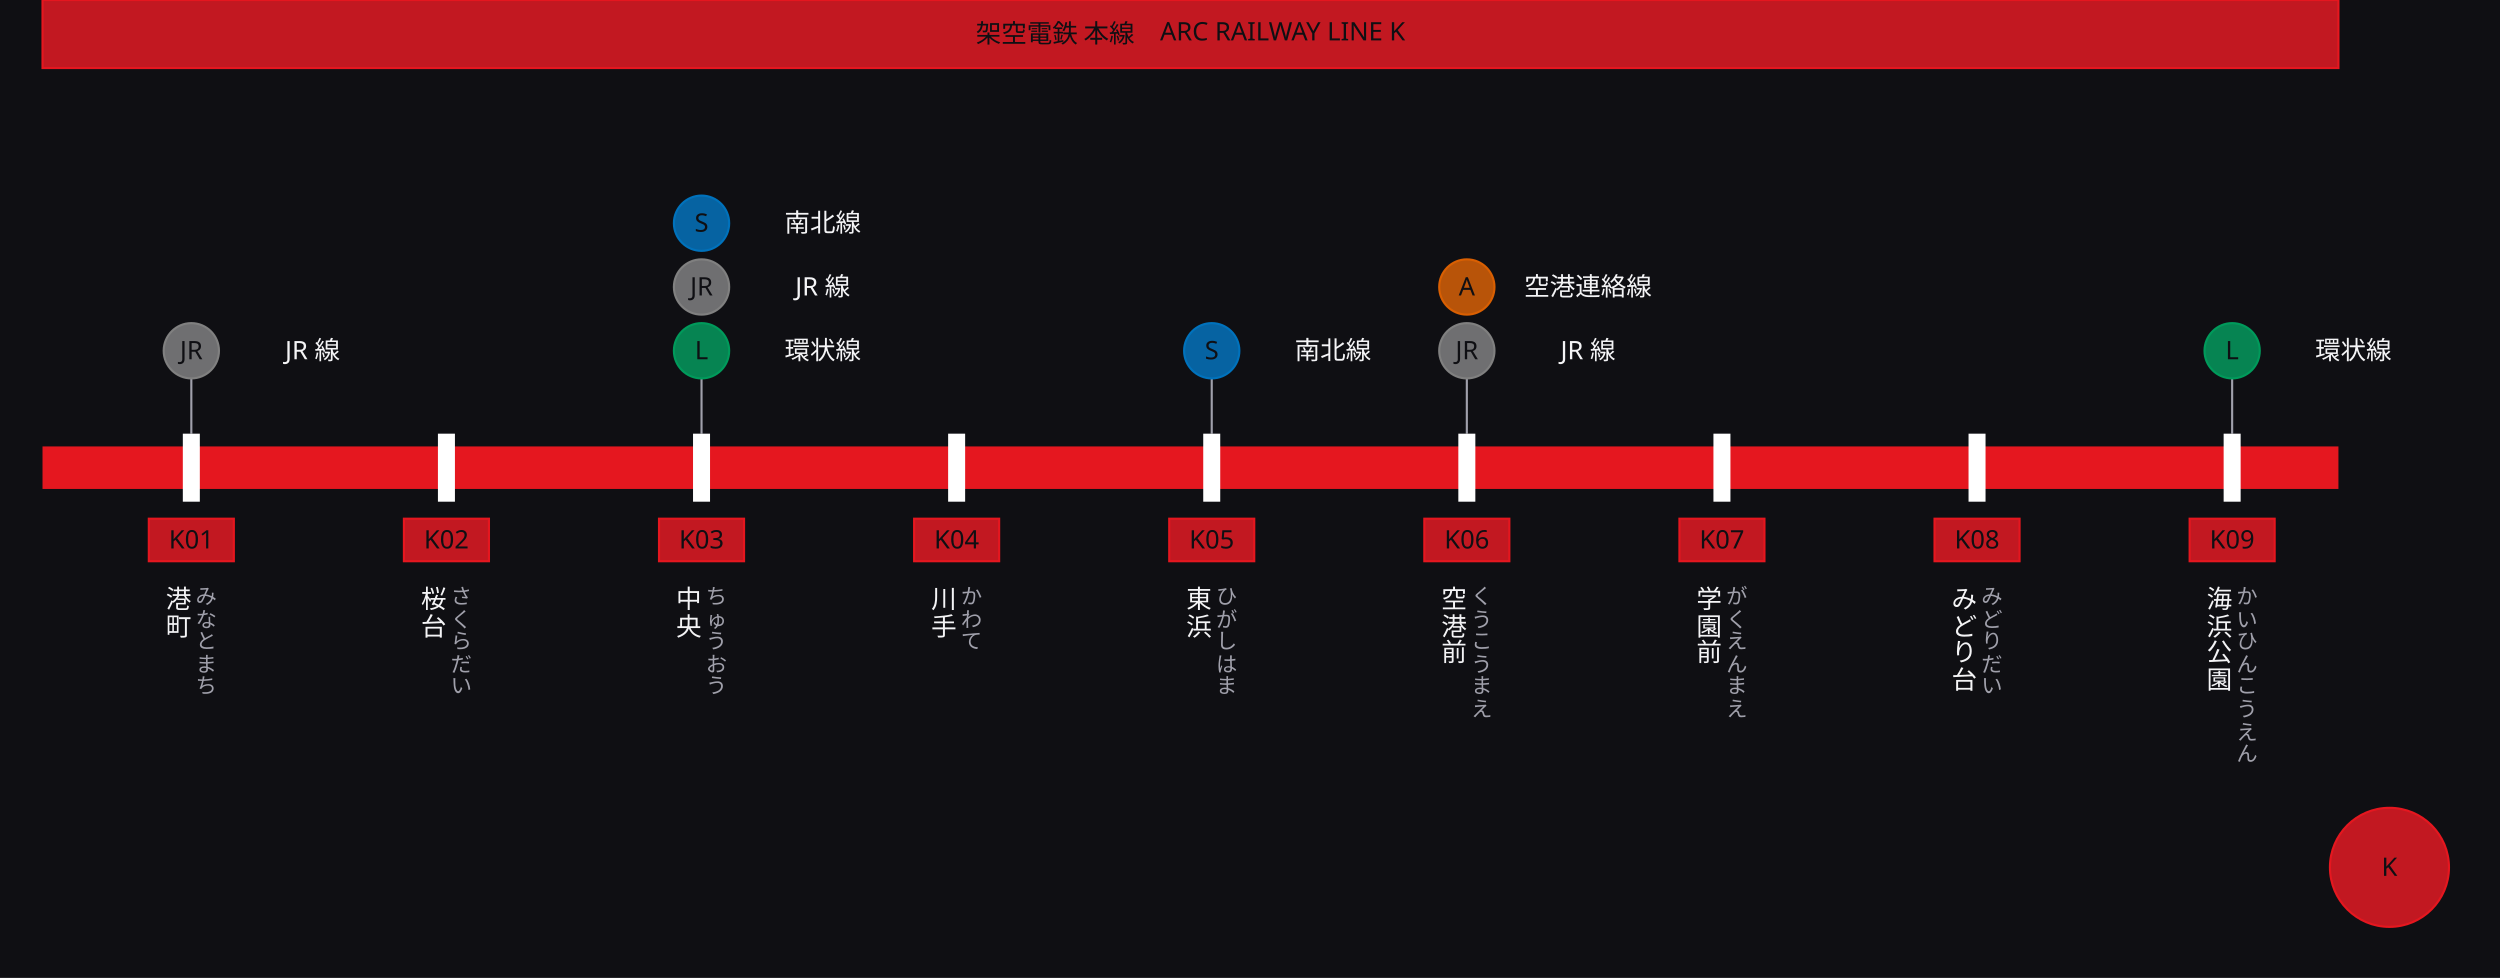
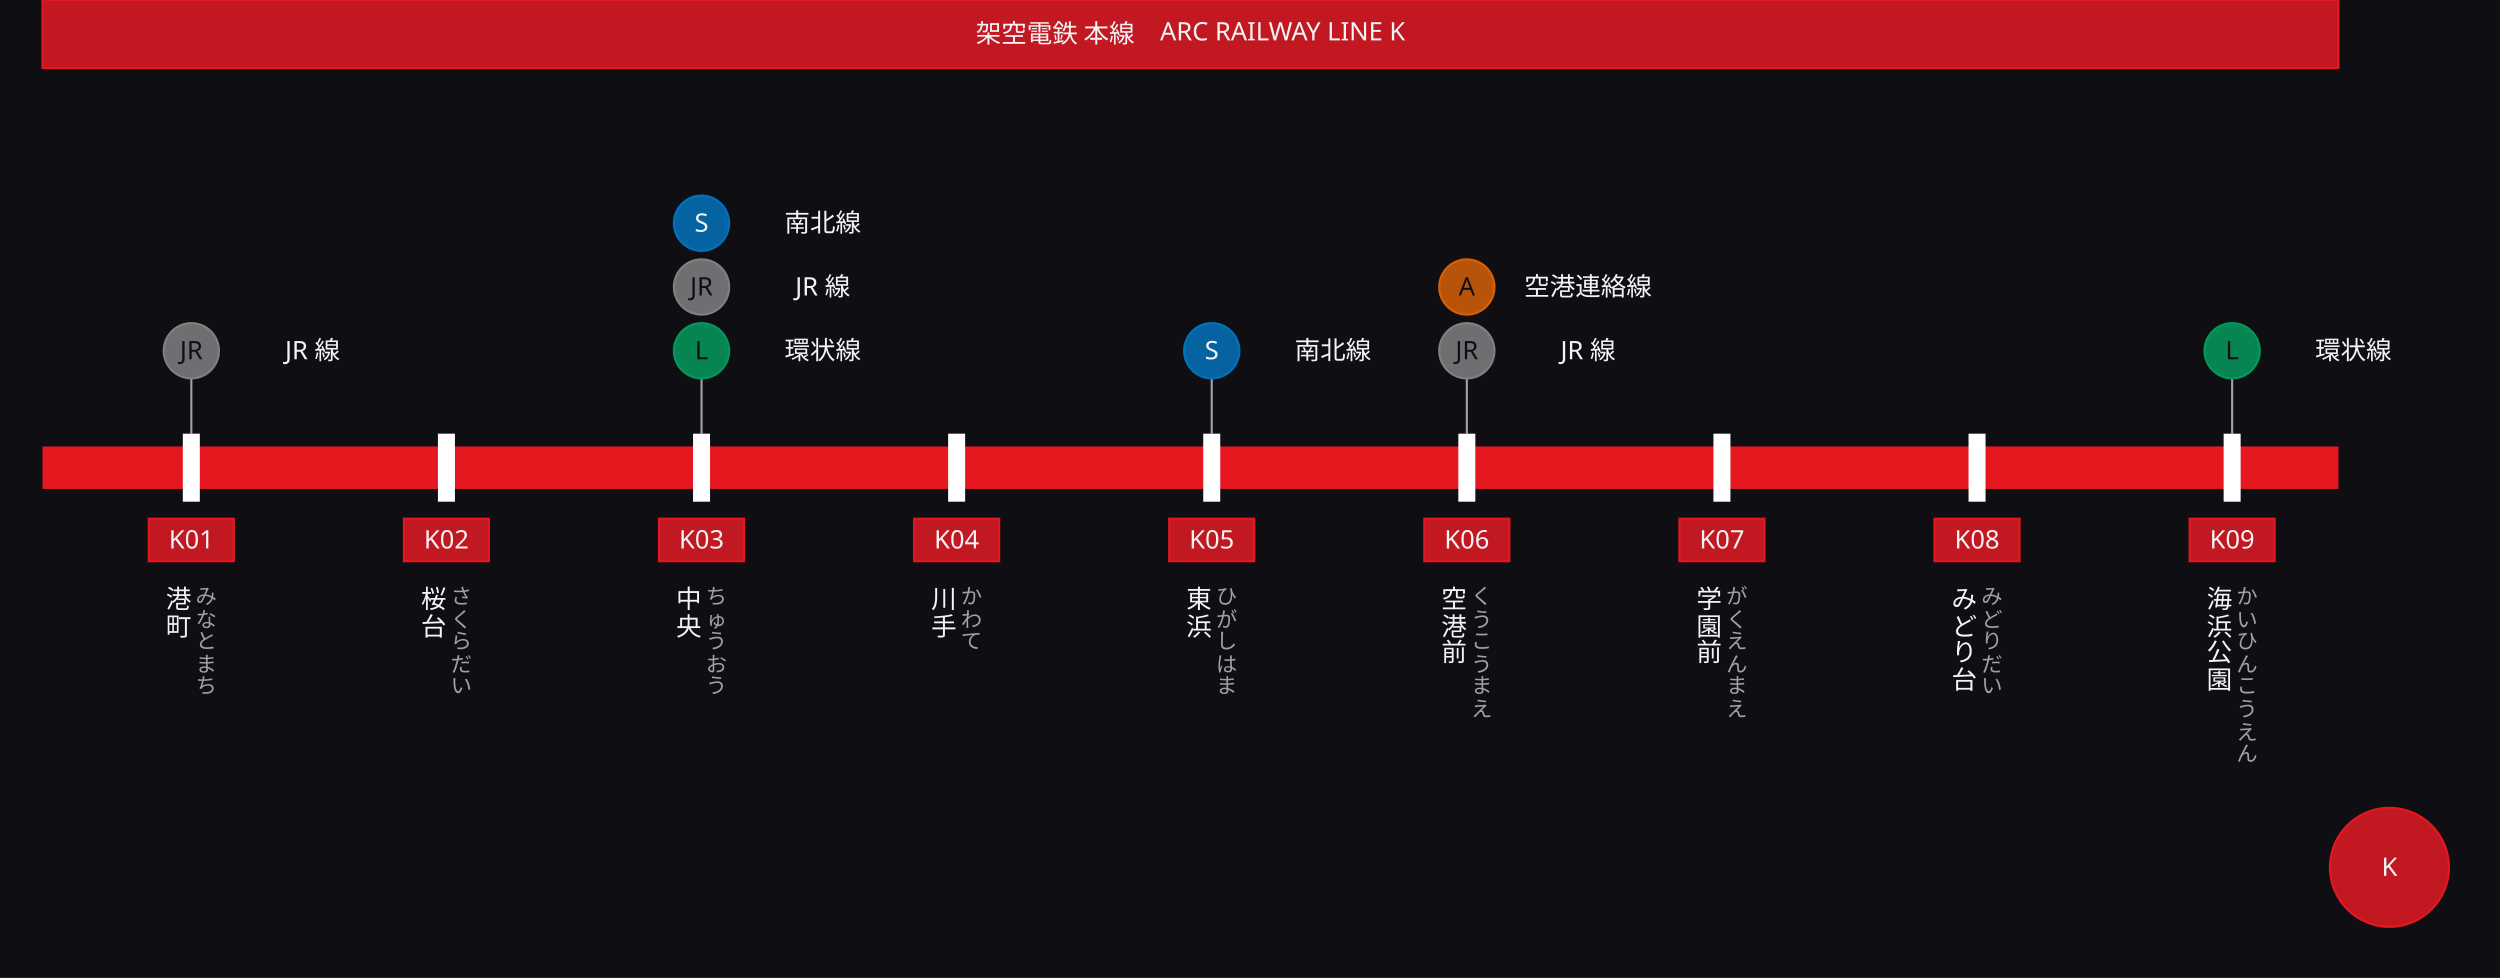
<svg xmlns="http://www.w3.org/2000/svg" width="1176" height="460" viewBox="0 0 1176 460">
  <defs>
    <marker id="arrow" viewBox="0 0 10 10" refX="9" refY="5" markerWidth="6" markerHeight="6" orient="auto">
      <path d="M 0 0 L 10 5 L 0 10 z" fill="#a0a0ab" />
    </marker>
  </defs>
  <rect data-paper="1" x="0" y="0" width="1176" height="460" fill="#0f0f13" />
  <g data-edge="tr0_0&gt;tick0" data-pinned="false">
    <path d="M 90 178 L 90 204" fill="none" stroke="#a0a0ab" stroke-width="1" />
  </g>
  <g data-edge="tr2_0&gt;tick2" data-pinned="false">
    <path d="M 330 178 L 330 204" fill="none" stroke="#a0a0ab" stroke-width="1" />
  </g>
  <g data-edge="tr4_0&gt;tick4" data-pinned="false">
    <path d="M 570 178 L 570 204" fill="none" stroke="#a0a0ab" stroke-width="1" />
  </g>
  <g data-edge="tr5_0&gt;tick5" data-pinned="false">
    <path d="M 690 178 L 690 204" fill="none" stroke="#a0a0ab" stroke-width="1" />
  </g>
  <g data-edge="tr8_0&gt;tick8" data-pinned="false">
    <path d="M 1050 178 L 1050 204" fill="none" stroke="#a0a0ab" stroke-width="1" />
  </g>
  <g data-node="head" data-pinned="false" data-shape="rect">
    <rect x="20" y="0" width="1080" height="32" fill="#22222a" stroke="#e5171f" stroke-width="1" />
    <rect x="20" y="0" width="1080" height="32" fill="#e5171f" fill-opacity="0.82" />
  </g>
  <g data-node="band" data-pinned="false" data-shape="rect">
    <rect x="20" y="210" width="1080" height="20" fill="#e5171f" />
  </g>
  <g data-node="nm0" data-pinned="false" data-shape="rect" />
  <g data-node="nm1" data-pinned="false" data-shape="rect" />
  <g data-node="nm2" data-pinned="false" data-shape="rect" />
  <g data-node="nm3" data-pinned="false" data-shape="rect" />
  <g data-node="nm4" data-pinned="false" data-shape="rect" />
  <g data-node="nm5" data-pinned="false" data-shape="rect" />
  <g data-node="nm6" data-pinned="false" data-shape="rect" />
  <g data-node="nm7" data-pinned="false" data-shape="rect" />
  <g data-node="nm8" data-pinned="false" data-shape="rect" />
  <g data-node="sign" data-pinned="false" data-shape="rect">
    <circle cx="1124" cy="408" r="28" fill="#22222a" stroke="#e5171f" stroke-width="1" />
    <circle cx="1124" cy="408" r="28" fill="#e5171f" fill-opacity="0.82" />
  </g>
  <g data-node="trn0_0" data-pinned="false" data-shape="rect" />
  <g data-node="trn2_0" data-pinned="false" data-shape="rect" />
  <g data-node="trn2_1" data-pinned="false" data-shape="rect" />
  <g data-node="trn2_2" data-pinned="false" data-shape="rect" />
  <g data-node="trn4_0" data-pinned="false" data-shape="rect" />
  <g data-node="trn5_0" data-pinned="false" data-shape="rect" />
  <g data-node="trn5_1" data-pinned="false" data-shape="rect" />
  <g data-node="trn8_0" data-pinned="false" data-shape="rect" />
  <g data-node="no0" data-pinned="false" data-shape="rect">
    <rect x="70" y="244" width="40" height="20" fill="#22222a" stroke="#e5171f" stroke-width="1" />
    <rect x="70" y="244" width="40" height="20" fill="#e5171f" fill-opacity="0.82" />
  </g>
  <g data-node="no1" data-pinned="false" data-shape="rect">
    <rect x="190" y="244" width="40" height="20" fill="#22222a" stroke="#e5171f" stroke-width="1" />
    <rect x="190" y="244" width="40" height="20" fill="#e5171f" fill-opacity="0.82" />
  </g>
  <g data-node="no2" data-pinned="false" data-shape="rect">
    <rect x="310" y="244" width="40" height="20" fill="#22222a" stroke="#e5171f" stroke-width="1" />
    <rect x="310" y="244" width="40" height="20" fill="#e5171f" fill-opacity="0.82" />
  </g>
  <g data-node="no3" data-pinned="false" data-shape="rect">
    <rect x="430" y="244" width="40" height="20" fill="#22222a" stroke="#e5171f" stroke-width="1" />
    <rect x="430" y="244" width="40" height="20" fill="#e5171f" fill-opacity="0.82" />
  </g>
  <g data-node="no4" data-pinned="false" data-shape="rect">
    <rect x="550" y="244" width="40" height="20" fill="#22222a" stroke="#e5171f" stroke-width="1" />
    <rect x="550" y="244" width="40" height="20" fill="#e5171f" fill-opacity="0.82" />
  </g>
  <g data-node="no5" data-pinned="false" data-shape="rect">
    <rect x="670" y="244" width="40" height="20" fill="#22222a" stroke="#e5171f" stroke-width="1" />
    <rect x="670" y="244" width="40" height="20" fill="#e5171f" fill-opacity="0.82" />
  </g>
  <g data-node="no6" data-pinned="false" data-shape="rect">
    <rect x="790" y="244" width="40" height="20" fill="#22222a" stroke="#e5171f" stroke-width="1" />
    <rect x="790" y="244" width="40" height="20" fill="#e5171f" fill-opacity="0.82" />
  </g>
  <g data-node="no7" data-pinned="false" data-shape="rect">
    <rect x="910" y="244" width="40" height="20" fill="#22222a" stroke="#e5171f" stroke-width="1" />
    <rect x="910" y="244" width="40" height="20" fill="#e5171f" fill-opacity="0.82" />
  </g>
  <g data-node="no8" data-pinned="false" data-shape="rect">
    <rect x="1030" y="244" width="40" height="20" fill="#22222a" stroke="#e5171f" stroke-width="1" />
    <rect x="1030" y="244" width="40" height="20" fill="#e5171f" fill-opacity="0.82" />
  </g>
  <g data-node="tr0_0" data-pinned="false" data-shape="rect">
    <circle cx="90" cy="165" r="13" fill="#22222a" stroke="#808080" stroke-width="1" />
    <circle cx="90" cy="165" r="13" fill="#808080" fill-opacity="0.82" />
  </g>
  <g data-node="tr2_0" data-pinned="false" data-shape="rect">
    <circle cx="330" cy="165" r="13" fill="#22222a" stroke="#009a5b" stroke-width="1" />
    <circle cx="330" cy="165" r="13" fill="#009a5b" fill-opacity="0.82" />
  </g>
  <g data-node="tr2_1" data-pinned="false" data-shape="rect">
    <circle cx="330" cy="135" r="13" fill="#22222a" stroke="#808080" stroke-width="1" />
    <circle cx="330" cy="135" r="13" fill="#808080" fill-opacity="0.82" />
  </g>
  <g data-node="tr2_2" data-pinned="false" data-shape="rect">
    <circle cx="330" cy="105" r="13" fill="#22222a" stroke="#0072bc" stroke-width="1" />
    <circle cx="330" cy="105" r="13" fill="#0072bc" fill-opacity="0.82" />
  </g>
  <g data-node="tr4_0" data-pinned="false" data-shape="rect">
    <circle cx="570" cy="165" r="13" fill="#22222a" stroke="#0072bc" stroke-width="1" />
    <circle cx="570" cy="165" r="13" fill="#0072bc" fill-opacity="0.82" />
  </g>
  <g data-node="tr5_0" data-pinned="false" data-shape="rect">
    <circle cx="690" cy="165" r="13" fill="#22222a" stroke="#808080" stroke-width="1" />
    <circle cx="690" cy="165" r="13" fill="#808080" fill-opacity="0.82" />
  </g>
  <g data-node="tr5_1" data-pinned="false" data-shape="rect">
    <circle cx="690" cy="135" r="13" fill="#22222a" stroke="#d95f02" stroke-width="1" />
    <circle cx="690" cy="135" r="13" fill="#d95f02" fill-opacity="0.82" />
  </g>
  <g data-node="tr8_0" data-pinned="false" data-shape="rect">
    <circle cx="1050" cy="165" r="13" fill="#22222a" stroke="#009a5b" stroke-width="1" />
    <circle cx="1050" cy="165" r="13" fill="#009a5b" fill-opacity="0.82" />
  </g>
  <g data-node="tick0" data-pinned="false" data-shape="rect">
    <rect x="86" y="204" width="8" height="32" fill="#ffffff" />
  </g>
  <g data-node="tick1" data-pinned="false" data-shape="rect">
    <rect x="206" y="204" width="8" height="32" fill="#ffffff" />
  </g>
  <g data-node="tick2" data-pinned="false" data-shape="rect">
    <rect x="326" y="204" width="8" height="32" fill="#ffffff" />
  </g>
  <g data-node="tick3" data-pinned="false" data-shape="rect">
    <rect x="446" y="204" width="8" height="32" fill="#ffffff" />
  </g>
  <g data-node="tick4" data-pinned="false" data-shape="rect">
    <rect x="566" y="204" width="8" height="32" fill="#ffffff" />
  </g>
  <g data-node="tick5" data-pinned="false" data-shape="rect">
    <rect x="686" y="204" width="8" height="32" fill="#ffffff" />
  </g>
  <g data-node="tick6" data-pinned="false" data-shape="rect">
    <rect x="806" y="204" width="8" height="32" fill="#ffffff" />
  </g>
  <g data-node="tick7" data-pinned="false" data-shape="rect">
    <rect x="926" y="204" width="8" height="32" fill="#ffffff" />
  </g>
  <g data-node="tick8" data-pinned="false" data-shape="rect">
    <rect x="1046" y="204" width="8" height="32" fill="#ffffff" />
  </g>
  <g data-name="head">
-     <text x="560" y="20" text-anchor="middle" font-family="sans-serif" font-size="12" fill="#0f0f13">架空電鉄 本線　ARC RAILWAY LINE K</text>
+     <text x="560" y="20" text-anchor="middle" font-family="sans-serif" font-size="12" fill="#f4f4f6">架空電鉄 本線　ARC RAILWAY LINE K</text>
  </g>
  <g data-name="nm0">
    <text x="84" y="286" text-anchor="middle" font-family="sans-serif" font-size="12" fill="#f4f4f6">港</text>
    <text x="84" y="299" text-anchor="middle" font-family="sans-serif" font-size="12" fill="#f4f4f6">町</text>
    <text x="97" y="284" text-anchor="middle" font-family="sans-serif" font-size="10" fill="#a0a0ab">み</text>
    <text x="97" y="295" text-anchor="middle" font-family="sans-serif" font-size="10" fill="#a0a0ab">な</text>
    <text x="97" y="305" text-anchor="middle" font-family="sans-serif" font-size="10" fill="#a0a0ab">と</text>
    <text x="97" y="316" text-anchor="middle" font-family="sans-serif" font-size="10" fill="#a0a0ab">ま</text>
    <text x="97" y="326" text-anchor="middle" font-family="sans-serif" font-size="10" fill="#a0a0ab">ち</text>
  </g>
  <g data-name="nm1">
    <text x="204" y="286" text-anchor="middle" font-family="sans-serif" font-size="12" fill="#f4f4f6">桜</text>
    <text x="204" y="299" text-anchor="middle" font-family="sans-serif" font-size="12" fill="#f4f4f6">台</text>
    <text x="217" y="284" text-anchor="middle" font-family="sans-serif" font-size="10" fill="#a0a0ab">さ</text>
    <text x="217" y="295" text-anchor="middle" font-family="sans-serif" font-size="10" fill="#a0a0ab">く</text>
    <text x="217" y="305" text-anchor="middle" font-family="sans-serif" font-size="10" fill="#a0a0ab">ら</text>
    <text x="217" y="316" text-anchor="middle" font-family="sans-serif" font-size="10" fill="#a0a0ab">だ</text>
    <text x="217" y="326" text-anchor="middle" font-family="sans-serif" font-size="10" fill="#a0a0ab">い</text>
  </g>
  <g data-name="nm2">
    <text x="324" y="286" text-anchor="middle" font-family="sans-serif" font-size="12" fill="#f4f4f6">中</text>
    <text x="324" y="299" text-anchor="middle" font-family="sans-serif" font-size="12" fill="#f4f4f6">央</text>
    <text x="337" y="284" text-anchor="middle" font-family="sans-serif" font-size="10" fill="#a0a0ab">ち</text>
    <text x="337" y="295" text-anchor="middle" font-family="sans-serif" font-size="10" fill="#a0a0ab">ゅ</text>
    <text x="337" y="305" text-anchor="middle" font-family="sans-serif" font-size="10" fill="#a0a0ab">う</text>
    <text x="337" y="316" text-anchor="middle" font-family="sans-serif" font-size="10" fill="#a0a0ab">お</text>
    <text x="337" y="326" text-anchor="middle" font-family="sans-serif" font-size="10" fill="#a0a0ab">う</text>
  </g>
  <g data-name="nm3">
    <text x="444" y="286" text-anchor="middle" font-family="sans-serif" font-size="12" fill="#f4f4f6">川</text>
    <text x="444" y="299" text-anchor="middle" font-family="sans-serif" font-size="12" fill="#f4f4f6">手</text>
    <text x="457" y="284" text-anchor="middle" font-family="sans-serif" font-size="10" fill="#a0a0ab">か</text>
    <text x="457" y="295" text-anchor="middle" font-family="sans-serif" font-size="10" fill="#a0a0ab">わ</text>
    <text x="457" y="305" text-anchor="middle" font-family="sans-serif" font-size="10" fill="#a0a0ab">て</text>
  </g>
  <g data-name="nm4">
    <text x="564" y="286" text-anchor="middle" font-family="sans-serif" font-size="12" fill="#f4f4f6">東</text>
    <text x="564" y="299" text-anchor="middle" font-family="sans-serif" font-size="12" fill="#f4f4f6">浜</text>
    <text x="577" y="284" text-anchor="middle" font-family="sans-serif" font-size="10" fill="#a0a0ab">ひ</text>
    <text x="577" y="295" text-anchor="middle" font-family="sans-serif" font-size="10" fill="#a0a0ab">が</text>
    <text x="577" y="305" text-anchor="middle" font-family="sans-serif" font-size="10" fill="#a0a0ab">し</text>
    <text x="577" y="316" text-anchor="middle" font-family="sans-serif" font-size="10" fill="#a0a0ab">は</text>
    <text x="577" y="326" text-anchor="middle" font-family="sans-serif" font-size="10" fill="#a0a0ab">ま</text>
  </g>
  <g data-name="nm5">
    <text x="684" y="286" text-anchor="middle" font-family="sans-serif" font-size="12" fill="#f4f4f6">空</text>
    <text x="684" y="299" text-anchor="middle" font-family="sans-serif" font-size="12" fill="#f4f4f6">港</text>
    <text x="684" y="311" text-anchor="middle" font-family="sans-serif" font-size="12" fill="#f4f4f6">前</text>
    <text x="697" y="284" text-anchor="middle" font-family="sans-serif" font-size="10" fill="#a0a0ab">く</text>
    <text x="697" y="295" text-anchor="middle" font-family="sans-serif" font-size="10" fill="#a0a0ab">う</text>
    <text x="697" y="305" text-anchor="middle" font-family="sans-serif" font-size="10" fill="#a0a0ab">こ</text>
    <text x="697" y="316" text-anchor="middle" font-family="sans-serif" font-size="10" fill="#a0a0ab">う</text>
    <text x="697" y="326" text-anchor="middle" font-family="sans-serif" font-size="10" fill="#a0a0ab">ま</text>
    <text x="697" y="337" text-anchor="middle" font-family="sans-serif" font-size="10" fill="#a0a0ab">え</text>
  </g>
  <g data-name="nm6">
    <text x="804" y="286" text-anchor="middle" font-family="sans-serif" font-size="12" fill="#f4f4f6">学</text>
    <text x="804" y="299" text-anchor="middle" font-family="sans-serif" font-size="12" fill="#f4f4f6">園</text>
    <text x="804" y="311" text-anchor="middle" font-family="sans-serif" font-size="12" fill="#f4f4f6">前</text>
    <text x="817" y="284" text-anchor="middle" font-family="sans-serif" font-size="10" fill="#a0a0ab">が</text>
    <text x="817" y="295" text-anchor="middle" font-family="sans-serif" font-size="10" fill="#a0a0ab">く</text>
    <text x="817" y="305" text-anchor="middle" font-family="sans-serif" font-size="10" fill="#a0a0ab">え</text>
    <text x="817" y="316" text-anchor="middle" font-family="sans-serif" font-size="10" fill="#a0a0ab">ん</text>
    <text x="817" y="326" text-anchor="middle" font-family="sans-serif" font-size="10" fill="#a0a0ab">ま</text>
    <text x="817" y="337" text-anchor="middle" font-family="sans-serif" font-size="10" fill="#a0a0ab">え</text>
  </g>
  <g data-name="nm7">
    <text x="924" y="286" text-anchor="middle" font-family="sans-serif" font-size="12" fill="#f4f4f6">み</text>
    <text x="924" y="299" text-anchor="middle" font-family="sans-serif" font-size="12" fill="#f4f4f6">ど</text>
    <text x="924" y="311" text-anchor="middle" font-family="sans-serif" font-size="12" fill="#f4f4f6">り</text>
    <text x="924" y="324" text-anchor="middle" font-family="sans-serif" font-size="12" fill="#f4f4f6">台</text>
    <text x="937" y="284" text-anchor="middle" font-family="sans-serif" font-size="10" fill="#a0a0ab">み</text>
    <text x="937" y="295" text-anchor="middle" font-family="sans-serif" font-size="10" fill="#a0a0ab">ど</text>
    <text x="937" y="305" text-anchor="middle" font-family="sans-serif" font-size="10" fill="#a0a0ab">り</text>
    <text x="937" y="316" text-anchor="middle" font-family="sans-serif" font-size="10" fill="#a0a0ab">だ</text>
    <text x="937" y="326" text-anchor="middle" font-family="sans-serif" font-size="10" fill="#a0a0ab">い</text>
  </g>
  <g data-name="nm8">
    <text x="1044" y="286" text-anchor="middle" font-family="sans-serif" font-size="12" fill="#f4f4f6">海</text>
    <text x="1044" y="299" text-anchor="middle" font-family="sans-serif" font-size="12" fill="#f4f4f6">浜</text>
    <text x="1044" y="311" text-anchor="middle" font-family="sans-serif" font-size="12" fill="#f4f4f6">公</text>
    <text x="1044" y="324" text-anchor="middle" font-family="sans-serif" font-size="12" fill="#f4f4f6">園</text>
    <text x="1057" y="284" text-anchor="middle" font-family="sans-serif" font-size="10" fill="#a0a0ab">か</text>
    <text x="1057" y="295" text-anchor="middle" font-family="sans-serif" font-size="10" fill="#a0a0ab">い</text>
    <text x="1057" y="305" text-anchor="middle" font-family="sans-serif" font-size="10" fill="#a0a0ab">ひ</text>
    <text x="1057" y="316" text-anchor="middle" font-family="sans-serif" font-size="10" fill="#a0a0ab">ん</text>
    <text x="1057" y="326" text-anchor="middle" font-family="sans-serif" font-size="10" fill="#a0a0ab">こ</text>
    <text x="1057" y="337" text-anchor="middle" font-family="sans-serif" font-size="10" fill="#a0a0ab">う</text>
    <text x="1057" y="348" text-anchor="middle" font-family="sans-serif" font-size="10" fill="#a0a0ab">え</text>
    <text x="1057" y="358" text-anchor="middle" font-family="sans-serif" font-size="10" fill="#a0a0ab">ん</text>
  </g>
  <g data-name="sign">
-     <text x="1124" y="412" text-anchor="middle" font-family="sans-serif" font-size="12" fill="#0f0f13">K</text>
+     <text x="1124" y="412" text-anchor="middle" font-family="sans-serif" font-size="12" fill="#f4f4f6">K</text>
  </g>
  <g data-name="trn0_0">
    <text x="147" y="169" text-anchor="middle" font-family="sans-serif" font-size="12" fill="#f4f4f6">JR 線</text>
  </g>
  <g data-name="trn2_0">
    <text x="387" y="169" text-anchor="middle" font-family="sans-serif" font-size="12" fill="#f4f4f6">環状線</text>
  </g>
  <g data-name="trn2_1">
    <text x="387" y="139" text-anchor="middle" font-family="sans-serif" font-size="12" fill="#f4f4f6">JR 線</text>
  </g>
  <g data-name="trn2_2">
    <text x="387" y="109" text-anchor="middle" font-family="sans-serif" font-size="12" fill="#f4f4f6">南北線</text>
  </g>
  <g data-name="trn4_0">
    <text x="627" y="169" text-anchor="middle" font-family="sans-serif" font-size="12" fill="#f4f4f6">南北線</text>
  </g>
  <g data-name="trn5_0">
    <text x="747" y="169" text-anchor="middle" font-family="sans-serif" font-size="12" fill="#f4f4f6">JR 線</text>
  </g>
  <g data-name="trn5_1">
    <text x="747" y="139" text-anchor="middle" font-family="sans-serif" font-size="12" fill="#f4f4f6">空港連絡線</text>
  </g>
  <g data-name="trn8_0">
    <text x="1107" y="169" text-anchor="middle" font-family="sans-serif" font-size="12" fill="#f4f4f6">環状線</text>
  </g>
  <g data-name="no0">
-     <text x="90" y="258" text-anchor="middle" font-family="sans-serif" font-size="12" fill="#0f0f13">K01</text>
+     <text x="90" y="258" text-anchor="middle" font-family="sans-serif" font-size="12" fill="#f4f4f6">K01</text>
  </g>
  <g data-name="no1">
-     <text x="210" y="258" text-anchor="middle" font-family="sans-serif" font-size="12" fill="#0f0f13">K02</text>
+     <text x="210" y="258" text-anchor="middle" font-family="sans-serif" font-size="12" fill="#f4f4f6">K02</text>
  </g>
  <g data-name="no2">
-     <text x="330" y="258" text-anchor="middle" font-family="sans-serif" font-size="12" fill="#0f0f13">K03</text>
+     <text x="330" y="258" text-anchor="middle" font-family="sans-serif" font-size="12" fill="#f4f4f6">K03</text>
  </g>
  <g data-name="no3">
-     <text x="450" y="258" text-anchor="middle" font-family="sans-serif" font-size="12" fill="#0f0f13">K04</text>
+     <text x="450" y="258" text-anchor="middle" font-family="sans-serif" font-size="12" fill="#f4f4f6">K04</text>
  </g>
  <g data-name="no4">
-     <text x="570" y="258" text-anchor="middle" font-family="sans-serif" font-size="12" fill="#0f0f13">K05</text>
+     <text x="570" y="258" text-anchor="middle" font-family="sans-serif" font-size="12" fill="#f4f4f6">K05</text>
  </g>
  <g data-name="no5">
-     <text x="690" y="258" text-anchor="middle" font-family="sans-serif" font-size="12" fill="#0f0f13">K06</text>
+     <text x="690" y="258" text-anchor="middle" font-family="sans-serif" font-size="12" fill="#f4f4f6">K06</text>
  </g>
  <g data-name="no6">
-     <text x="810" y="258" text-anchor="middle" font-family="sans-serif" font-size="12" fill="#0f0f13">K07</text>
+     <text x="810" y="258" text-anchor="middle" font-family="sans-serif" font-size="12" fill="#f4f4f6">K07</text>
  </g>
  <g data-name="no7">
-     <text x="930" y="258" text-anchor="middle" font-family="sans-serif" font-size="12" fill="#0f0f13">K08</text>
+     <text x="930" y="258" text-anchor="middle" font-family="sans-serif" font-size="12" fill="#f4f4f6">K08</text>
  </g>
  <g data-name="no8">
-     <text x="1050" y="258" text-anchor="middle" font-family="sans-serif" font-size="12" fill="#0f0f13">K09</text>
+     <text x="1050" y="258" text-anchor="middle" font-family="sans-serif" font-size="12" fill="#f4f4f6">K09</text>
  </g>
  <g data-name="tr0_0">
    <text x="90" y="169" text-anchor="middle" font-family="sans-serif" font-size="12" fill="#0f0f13">JR</text>
  </g>
  <g data-name="tr2_0">
    <text x="330" y="169" text-anchor="middle" font-family="sans-serif" font-size="12" fill="#0f0f13">L</text>
  </g>
  <g data-name="tr2_1">
    <text x="330" y="139" text-anchor="middle" font-family="sans-serif" font-size="12" fill="#0f0f13">JR</text>
  </g>
  <g data-name="tr2_2">
-     <text x="330" y="109" text-anchor="middle" font-family="sans-serif" font-size="12" fill="#0f0f13">S</text>
+     <text x="330" y="109" text-anchor="middle" font-family="sans-serif" font-size="12" fill="#f4f4f6">S</text>
  </g>
  <g data-name="tr4_0">
-     <text x="570" y="169" text-anchor="middle" font-family="sans-serif" font-size="12" fill="#0f0f13">S</text>
+     <text x="570" y="169" text-anchor="middle" font-family="sans-serif" font-size="12" fill="#f4f4f6">S</text>
  </g>
  <g data-name="tr5_0">
    <text x="690" y="169" text-anchor="middle" font-family="sans-serif" font-size="12" fill="#0f0f13">JR</text>
  </g>
  <g data-name="tr5_1">
    <text x="690" y="139" text-anchor="middle" font-family="sans-serif" font-size="12" fill="#0f0f13">A</text>
  </g>
  <g data-name="tr8_0">
    <text x="1050" y="169" text-anchor="middle" font-family="sans-serif" font-size="12" fill="#0f0f13">L</text>
  </g>
</svg>
